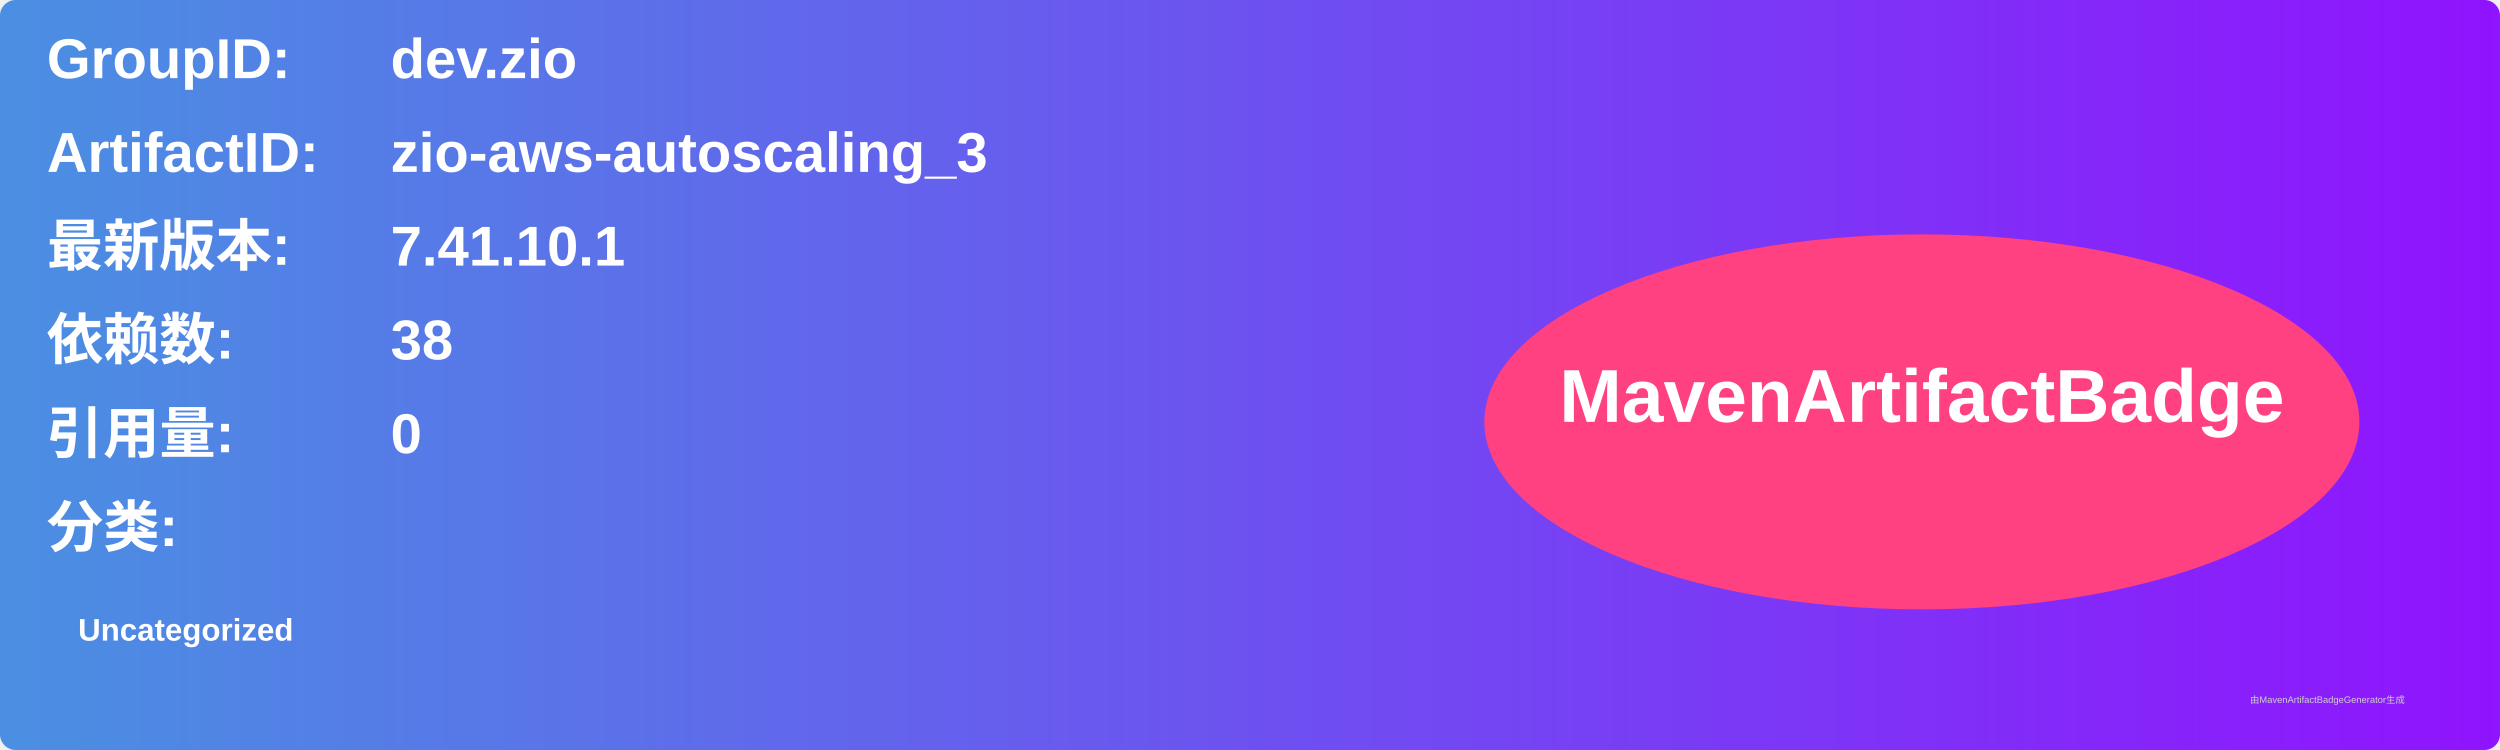
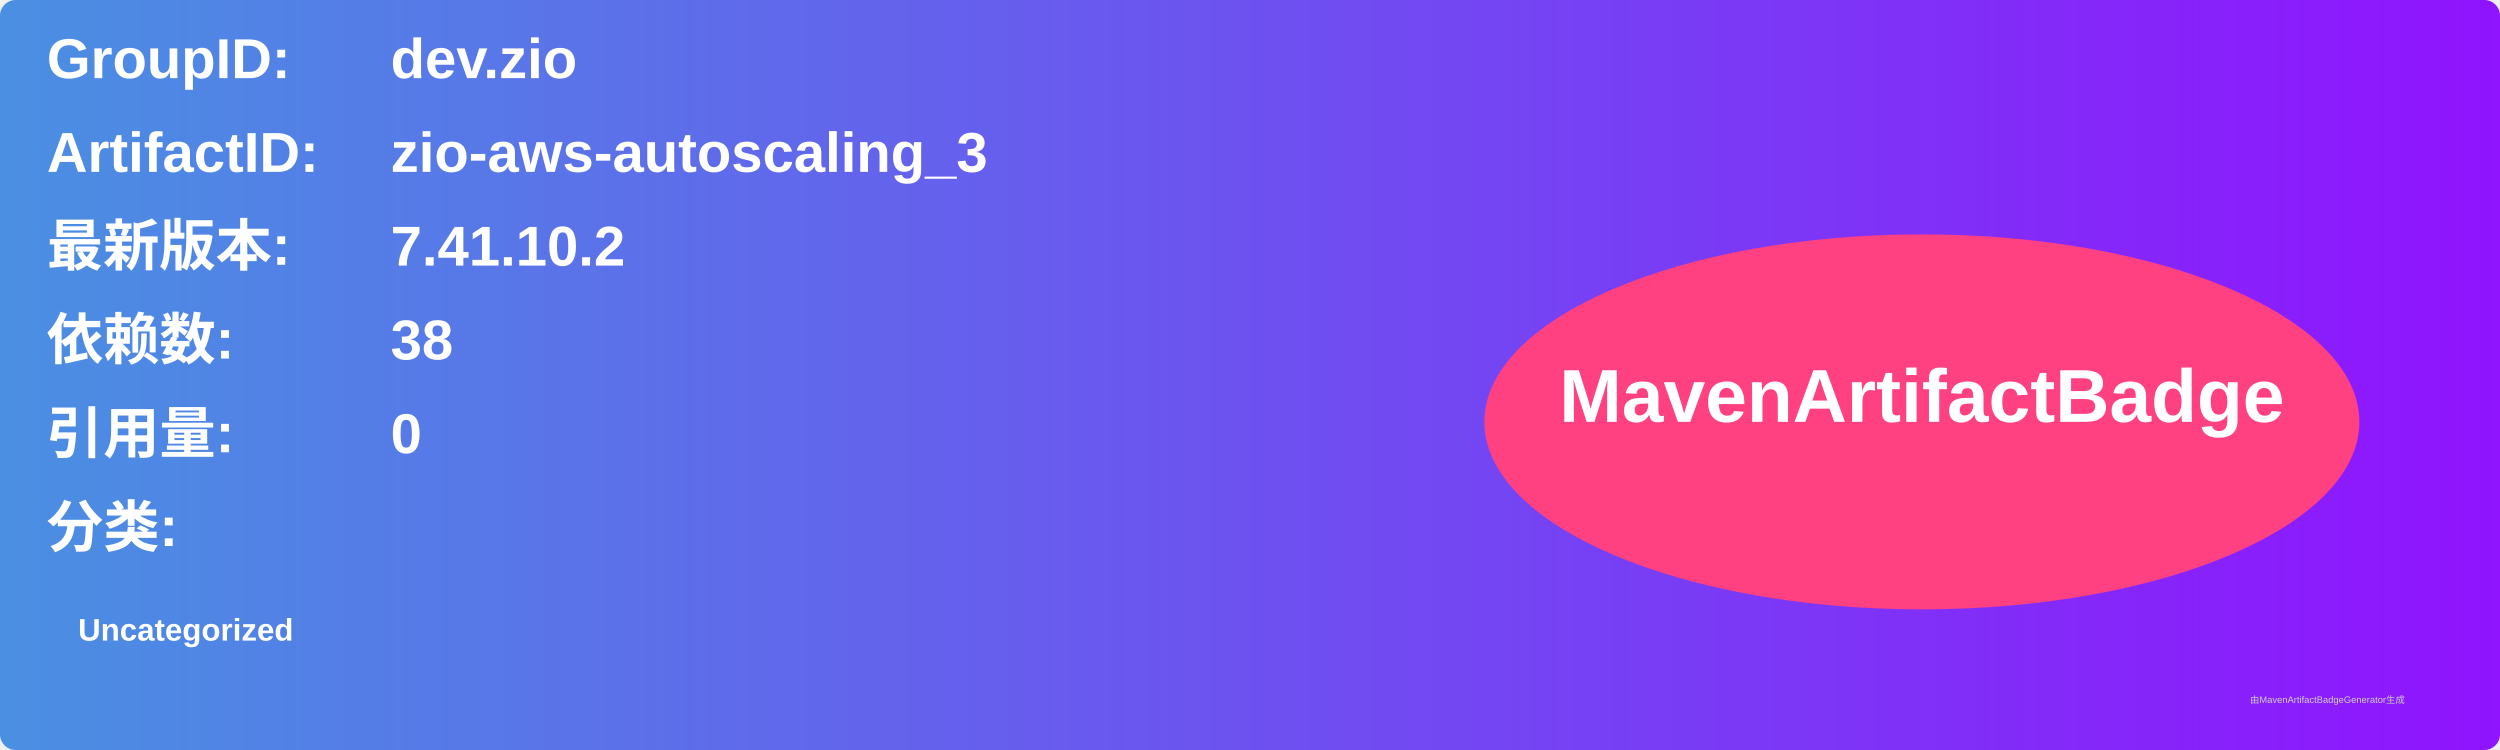
<svg xmlns="http://www.w3.org/2000/svg" width="800" height="240" viewBox="0 0 800 240">
  <linearGradient id="grad" x1="0%" y1="0%" x2="100%" y2="0%">
    <stop offset="0%" stop-color="#4a90e2" />
    <stop offset="100%" stop-color="#9013fe" />
  </linearGradient>
  <rect width="100%" height="100%" rx="5" ry="5" fill="url(#grad)" />
  <g transform="translate(15, 15)">
    <text x="0" y="10" font-family="Arial" font-size="18" fill="white" font-weight="bold" width="260">GroupID:</text>
    <text x="110" y="10" font-family="Arial" font-size="18" fill="white" font-weight="bold" width="460">dev.zio</text>
    <text x="0" y="40" font-family="Arial" font-size="18" fill="white" font-weight="bold" width="260">ArtifactID:</text>
    <text x="110" y="40" font-family="Arial" font-size="18" fill="white" font-weight="bold" width="460">zio-aws-autoscaling_3</text>
    <text x="0" y="70" font-family="Arial" font-size="18" fill="white" font-weight="bold">最新版本:</text>
    <text x="110" y="70" font-family="Arial" font-size="18" fill="white" font-weight="bold">
-       <tspan font-weight="bold">7.41.10.1</tspan>
+       <tspan font-weight="bold">7.41.10.2</tspan>
    </text>
    <text x="0" y="100" font-family="Arial" font-size="18" fill="white" font-weight="bold">依赖数: </text>
    <text x="110" y="100" font-family="Arial" font-size="18" fill="white">
      <tspan font-weight="bold">38</tspan>
    </text>
    <text x="0" y="130" font-family="Arial" font-size="18" fill="white" font-weight="bold">引用量: </text>
    <text x="110" y="130" font-family="Arial" font-size="18" fill="white">
      <tspan font-weight="bold">0</tspan>
    </text>
    <text x="0" y="160" font-family="Arial" font-size="18" fill="white" font-weight="bold">分类:</text>
    <text x="10" y="190" font-family="Arial" font-size="10" fill="white">
      <tspan font-weight="bold">Uncategorized</tspan>
    </text>
    <ellipse cx="600" cy="120" rx="140" ry="60" fill="#ff4081" />
    <text x="600" y="120" text-anchor="middle" font-family="Arial" font-size="24" fill="white" font-weight="bold">MavenArtifactBadge</text>
  </g>
  <text x="720" y="225" font-family="Arial" font-size="3" fill="#d0d0d0">由MavenArtifactBadgeGenerator生成</text>
</svg>
